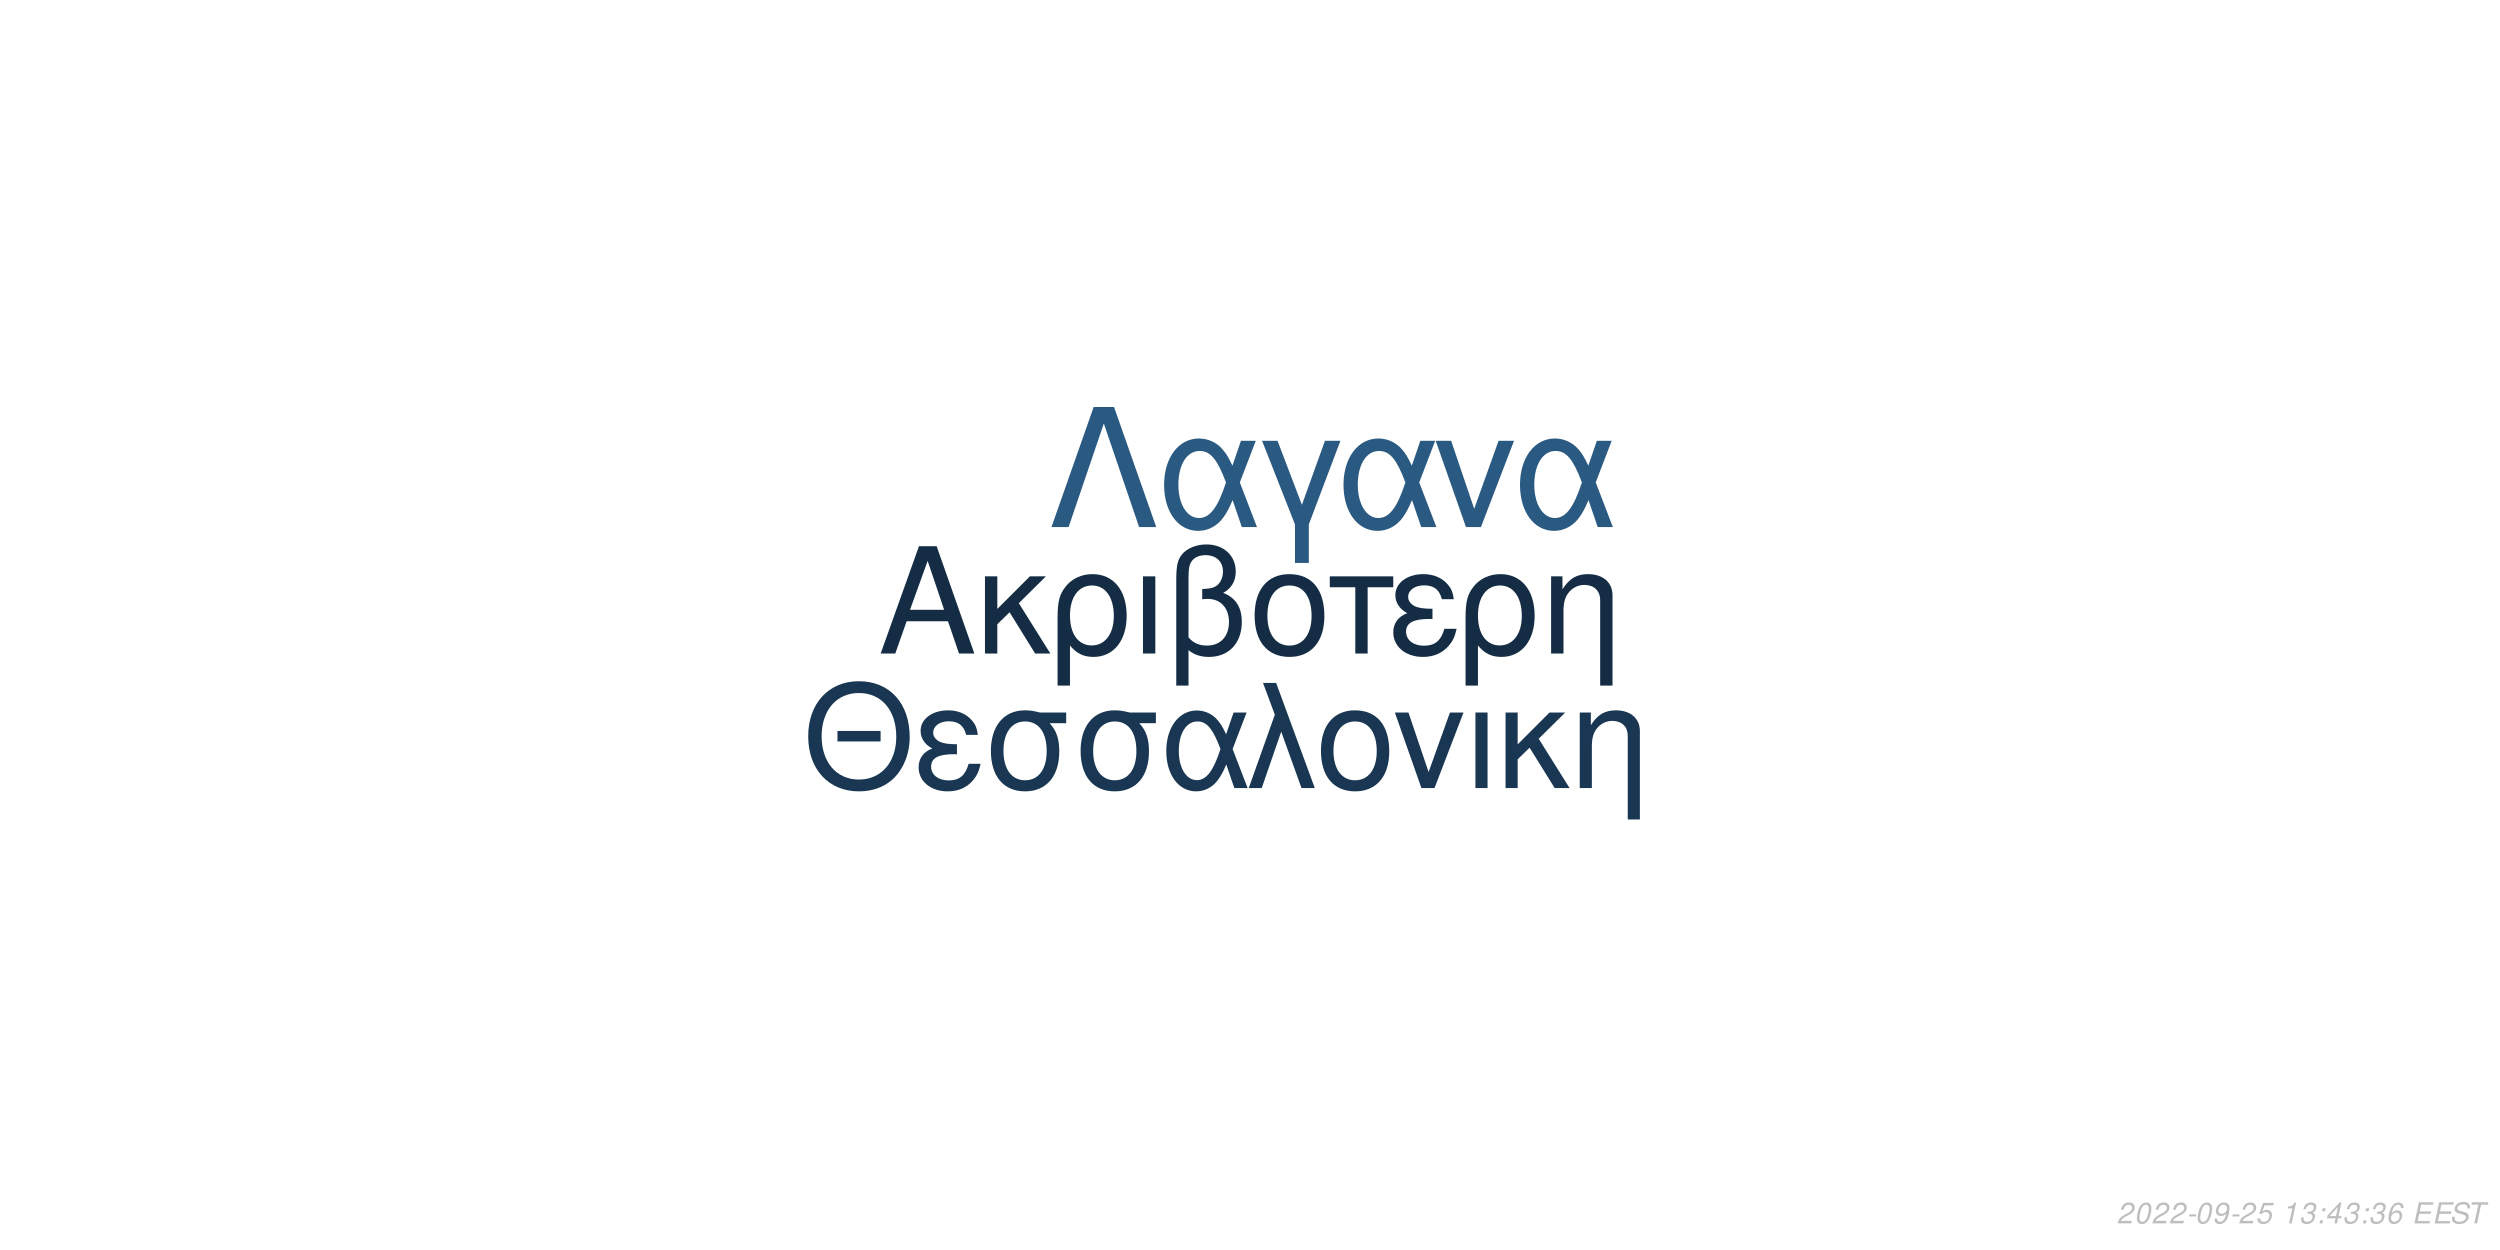
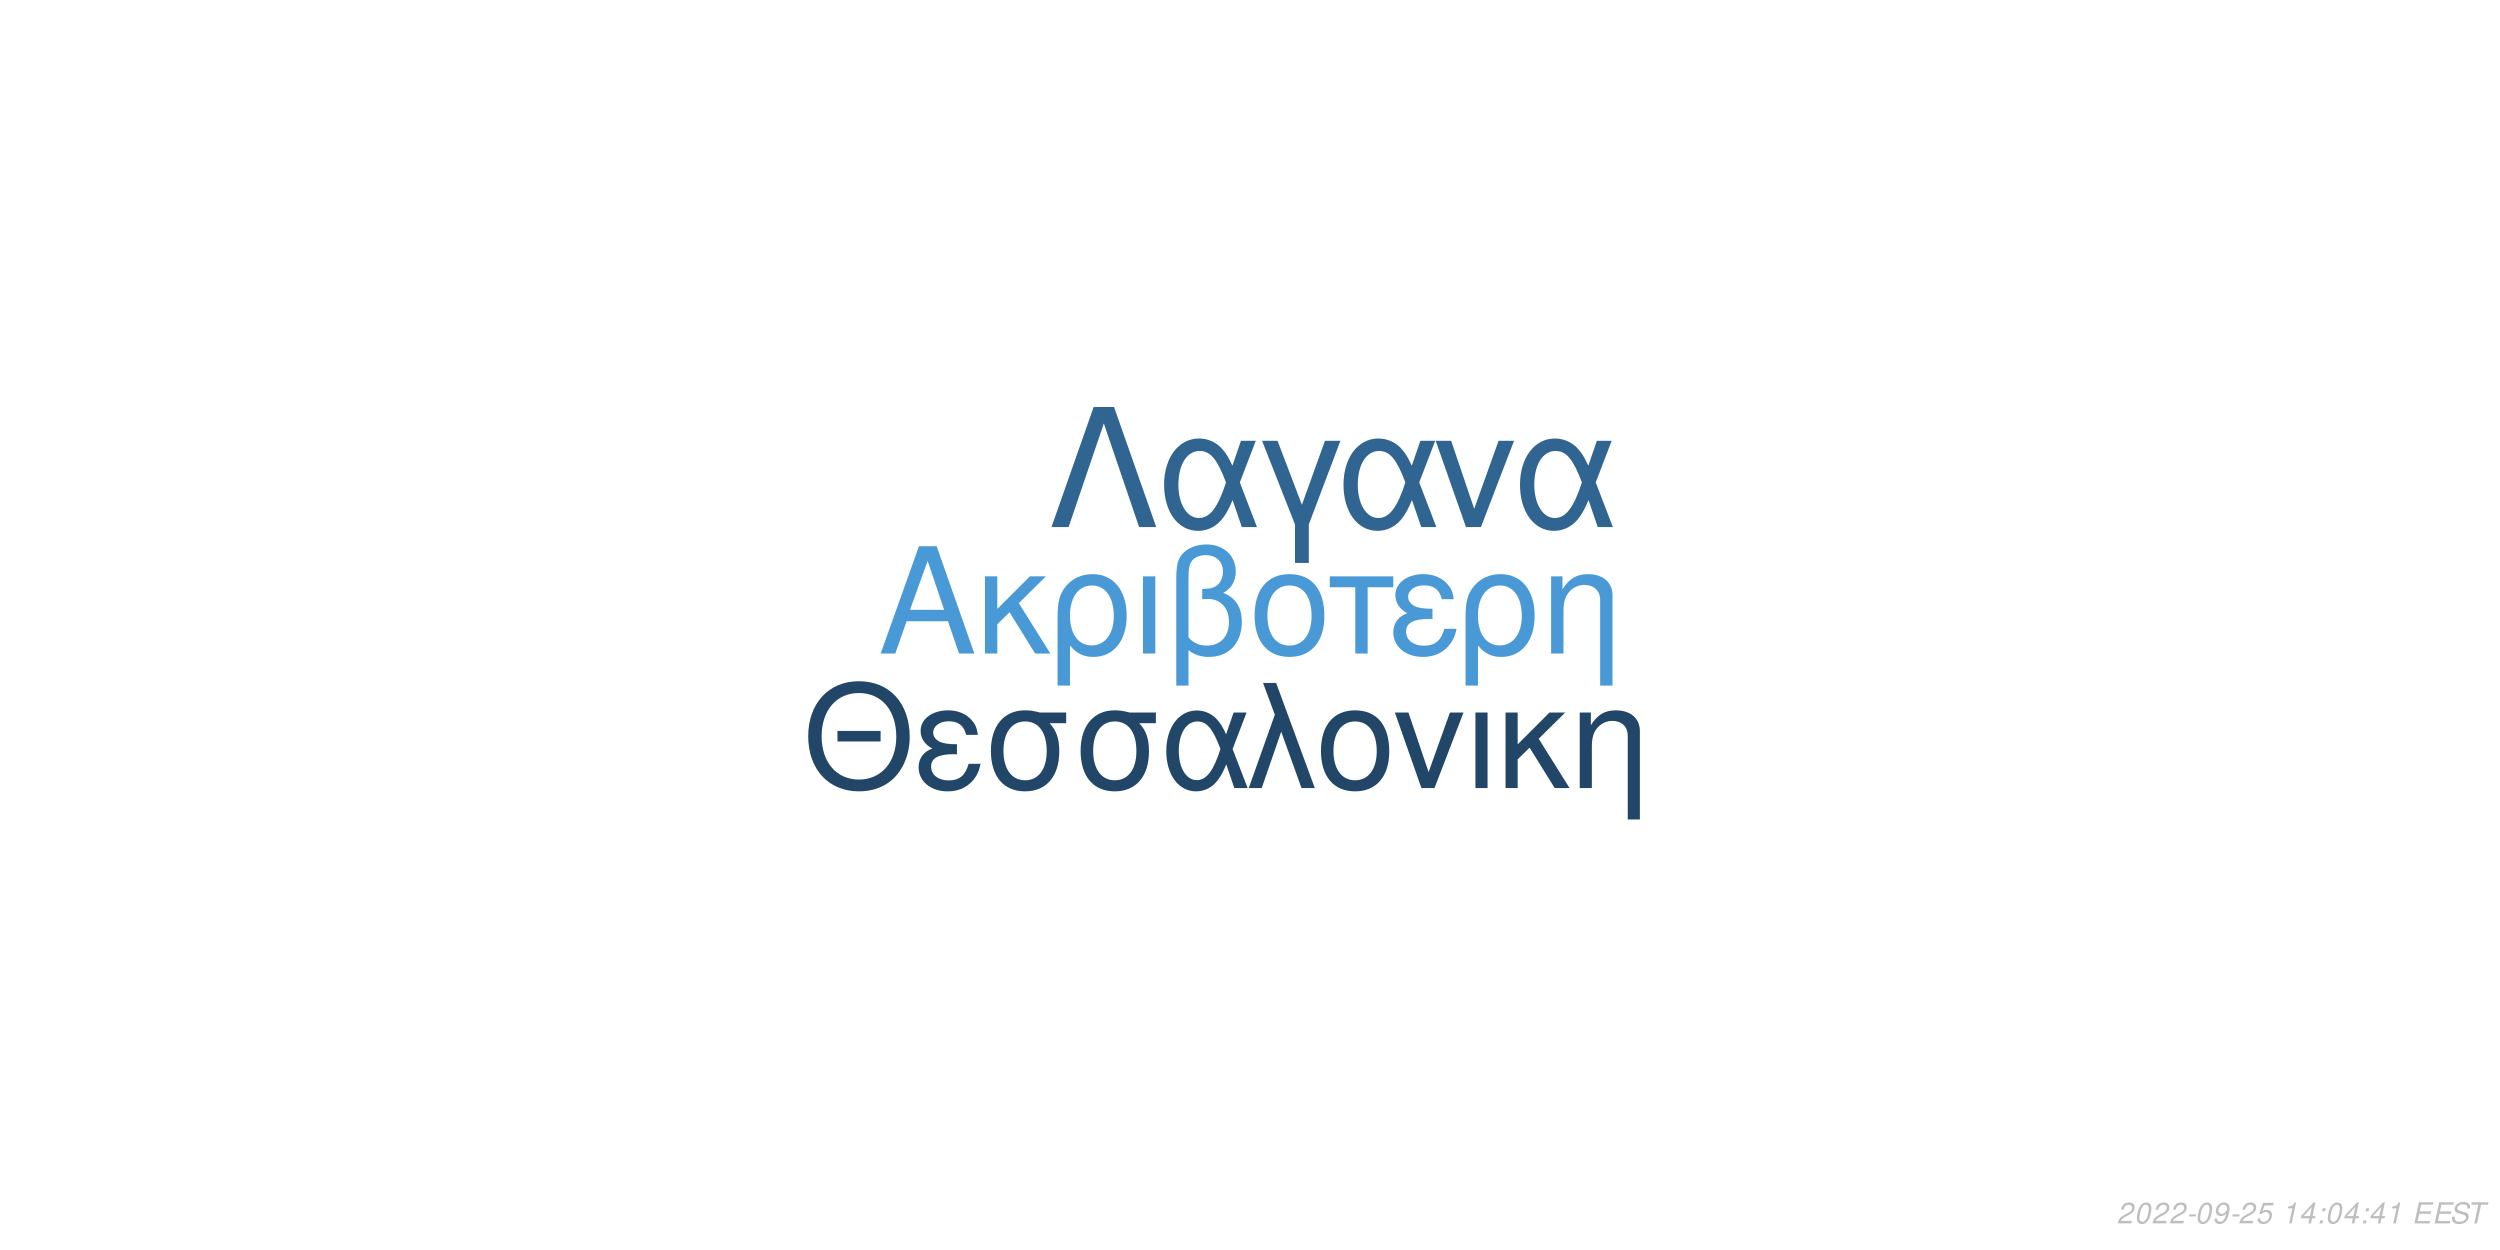
<svg xmlns="http://www.w3.org/2000/svg" xmlns:xlink="http://www.w3.org/1999/xlink" width="864pt" height="432pt" viewBox="0 0 864 432" version="1.1">
  <defs>
    <g>
      <symbol overflow="visible" id="glyph0-0">
        <path style="stroke:none;" d="" />
      </symbol>
      <symbol overflow="visible" id="glyph0-1">
        <path style="stroke:none;" d="M 24.125 -11.141 L 27.938 0 L 33.234 0 L 20.203 -37.094 L 14.094 -37.094 L 0.859 0 L 5.906 0 L 9.828 -11.141 Z M 22.797 -15.109 L 11 -15.109 L 17.094 -32.016 Z M 22.797 -15.109 " />
      </symbol>
      <symbol overflow="visible" id="glyph0-2">
        <path style="stroke:none;" d="M 7.172 -15.422 L 7.172 -26.672 L 2.906 -26.672 L 2.906 0 L 7.172 0 L 7.172 -10.125 L 11.406 -14.25 L 20.25 0 L 25.5 0 L 14.609 -17.406 L 23.969 -26.672 L 18.422 -26.672 Z M 7.172 -15.422 " />
      </symbol>
      <symbol overflow="visible" id="glyph0-3">
        <path style="stroke:none;" d="M 3 11.094 L 7.281 11.094 L 7.281 -2.797 C 9.516 -0.047 11.953 1.172 15.375 1.172 C 22.344 1.172 26.875 -4.422 26.875 -13.031 C 26.875 -21.891 22.297 -27.438 15.062 -27.438 C 11.297 -27.438 7.984 -25.906 5.797 -23.156 C 3.672 -20.516 3 -17.969 3 -12.359 Z M 14.906 -23.516 C 19.547 -23.516 22.438 -19.438 22.438 -12.922 C 22.438 -6.812 19.391 -2.797 14.812 -2.797 C 10.172 -2.797 7.281 -6.766 7.281 -13.125 C 7.281 -19.484 10.234 -23.516 14.906 -23.516 Z M 14.906 -23.516 " />
      </symbol>
      <symbol overflow="visible" id="glyph0-4">
        <path style="stroke:none;" d="M 3.516 0 L 7.781 0 L 7.781 -26.672 L 3.516 -26.672 Z M 3.516 0 " />
      </symbol>
      <symbol overflow="visible" id="glyph0-5">
        <path style="stroke:none;" d="M 4.016 11.094 L 8.25 11.094 L 8.25 -1.172 C 10.172 0.406 12.422 1.172 15.312 1.172 C 22.188 1.172 26.672 -3.609 26.672 -10.891 C 26.672 -15.984 24.578 -19.234 20.25 -20.969 C 23.109 -22.547 24.578 -25.031 24.578 -28.344 C 24.578 -33.844 20.406 -37.703 14.453 -37.703 C 10.938 -37.703 7.734 -36.391 6 -34.25 C 4.484 -32.422 4.016 -30.328 4.016 -25.391 Z M 8.25 -25.656 C 8.25 -29.359 8.5 -30.844 9.469 -32.062 C 10.375 -33.281 12.156 -34 14.094 -34 C 17.812 -34 20.156 -31.812 20.156 -28.297 C 20.156 -25.953 18.984 -23.812 17.297 -23.047 C 16.281 -22.547 15.469 -22.438 12.984 -22.297 L 12.984 -18.781 C 13.734 -18.828 14.344 -18.875 14.969 -18.875 C 19.344 -18.875 22.234 -15.719 22.234 -10.891 C 22.234 -5.906 19.281 -2.75 14.656 -2.75 C 11.953 -2.75 9.922 -3.609 8.25 -5.594 Z M 8.25 -25.656 " />
      </symbol>
      <symbol overflow="visible" id="glyph0-6">
        <path style="stroke:none;" d="M 14.094 -27.438 C 6.562 -27.438 2.094 -22.094 2.094 -13.125 C 2.094 -4.125 6.562 1.172 14.141 1.172 C 21.672 1.172 26.203 -4.172 26.203 -12.922 C 26.203 -22.188 21.828 -27.438 14.094 -27.438 Z M 14.141 -23.516 C 18.938 -23.516 21.781 -19.594 21.781 -12.984 C 21.781 -6.672 18.828 -2.75 14.141 -2.75 C 9.422 -2.75 6.516 -6.672 6.516 -13.125 C 6.516 -19.594 9.422 -23.516 14.141 -23.516 Z M 14.141 -23.516 " />
      </symbol>
      <symbol overflow="visible" id="glyph0-7">
        <path style="stroke:none;" d="M 7.891 0 L 12.156 0 L 12.156 -22.906 L 21.016 -22.906 L 21.016 -26.672 L -0.922 -26.672 L -0.922 -22.906 L 7.891 -22.906 Z M 7.891 0 " />
      </symbol>
      <symbol overflow="visible" id="glyph0-8">
        <path style="stroke:none;" d="M 14.562 -15.469 C 11.344 -15.469 9.562 -15.781 8.297 -16.438 C 6.922 -17.203 6.156 -18.328 6.156 -19.547 C 6.156 -21.891 8.453 -23.562 11.656 -23.562 C 15.062 -23.562 16.953 -22.094 17.812 -18.781 L 21.938 -18.781 C 21.578 -21.266 21.062 -22.5 19.797 -23.922 C 17.812 -26.203 14.906 -27.438 11.453 -27.438 C 5.797 -27.438 1.734 -24.375 1.734 -20.203 C 1.734 -17.609 3.156 -15.375 5.859 -13.938 C 2.797 -12.875 1.016 -10.484 1.016 -7.328 C 1.016 -2.391 5.297 1.172 11.25 1.172 C 14.969 1.172 17.906 -0.109 20.156 -2.641 C 21.578 -4.328 22.297 -5.797 22.906 -8.547 L 18.672 -8.547 C 17.5 -4.422 15.422 -2.703 11.609 -2.703 C 7.938 -2.703 5.438 -4.688 5.438 -7.578 C 5.438 -10.578 7.938 -11.953 13.484 -11.953 C 13.641 -11.953 14.094 -11.953 14.562 -11.906 Z M 14.562 -15.469 " />
      </symbol>
      <symbol overflow="visible" id="glyph0-9">
        <path style="stroke:none;" d="M 3.562 -26.672 L 3.562 0 L 7.844 0 L 7.844 -14.703 C 7.844 -17.906 8.5 -19.891 10.031 -21.531 C 11.406 -22.953 13.188 -23.719 15.062 -23.719 C 18.375 -23.719 20.516 -21.672 20.516 -18.469 L 20.516 11.094 L 24.781 11.094 L 24.781 -20.156 C 24.781 -24.578 21.469 -27.438 16.328 -27.438 C 12.359 -27.438 9.828 -25.906 7.484 -22.188 L 7.484 -26.672 Z M 3.562 -26.672 " />
      </symbol>
      <symbol overflow="visible" id="glyph1-0">
        <path style="stroke:none;" d="" />
      </symbol>
      <symbol overflow="visible" id="glyph1-1">
        <path style="stroke:none;" d="M 26.859 -19.734 L 11.953 -19.734 L 11.953 -16.094 L 26.859 -16.094 Z M 19.328 -36.922 C 8.922 -36.922 1.844 -29.25 1.844 -17.891 C 1.844 -6.484 8.875 1.141 19.391 1.141 C 23.812 1.141 27.703 -0.203 30.641 -2.688 C 34.578 -6.031 36.922 -11.656 36.922 -17.594 C 36.922 -29.297 30 -36.922 19.328 -36.922 Z M 19.328 -32.844 C 27.203 -32.844 32.281 -26.906 32.281 -17.688 C 32.281 -8.922 27.062 -2.938 19.391 -2.938 C 11.609 -2.938 6.484 -8.922 6.484 -17.891 C 6.484 -26.859 11.609 -32.844 19.328 -32.844 Z M 19.328 -32.844 " />
      </symbol>
      <symbol overflow="visible" id="glyph1-2">
        <path style="stroke:none;" d="M 14.25 -15.141 C 11.109 -15.141 9.375 -15.453 8.125 -16.094 C 6.781 -16.844 6.031 -17.938 6.031 -19.141 C 6.031 -21.422 8.266 -23.078 11.406 -23.078 C 14.75 -23.078 16.594 -21.625 17.438 -18.391 L 21.469 -18.391 C 21.125 -20.828 20.625 -22.031 19.391 -23.422 C 17.438 -25.656 14.594 -26.859 11.219 -26.859 C 5.688 -26.859 1.688 -23.875 1.688 -19.781 C 1.688 -17.234 3.094 -15.047 5.734 -13.656 C 2.734 -12.609 1 -10.266 1 -7.172 C 1 -2.344 5.188 1.141 11.016 1.141 C 14.656 1.141 17.547 -0.094 19.734 -2.594 C 21.125 -4.234 21.828 -5.688 22.422 -8.375 L 18.281 -8.375 C 17.141 -4.328 15.094 -2.641 11.359 -2.641 C 7.766 -2.641 5.328 -4.578 5.328 -7.422 C 5.328 -10.359 7.766 -11.703 13.203 -11.703 C 13.359 -11.703 13.797 -11.703 14.25 -11.656 Z M 14.25 -15.141 " />
      </symbol>
      <symbol overflow="visible" id="glyph1-3">
        <path style="stroke:none;" d="M 29 -26.109 L 19.938 -26.109 C 17.594 -26.703 16.438 -26.859 14.703 -26.859 C 7.469 -26.859 2.984 -21.469 2.984 -12.859 C 2.984 -4.031 7.375 1.141 14.797 1.141 C 22.172 1.141 26.609 -4.078 26.609 -12.656 C 26.609 -17.047 25.656 -19.828 23.266 -22.422 L 29 -22.422 Z M 14.797 -23.016 C 19.531 -23.016 22.266 -19.234 22.266 -12.75 C 22.266 -6.531 19.438 -2.688 14.797 -2.688 C 10.172 -2.688 7.328 -6.531 7.328 -12.859 C 7.328 -19.188 10.172 -23.016 14.797 -23.016 Z M 14.797 -23.016 " />
      </symbol>
      <symbol overflow="visible" id="glyph1-4">
        <path style="stroke:none;" d="M 29.344 -26.109 L 24.859 -26.109 L 22.266 -18.578 C 21.125 -21.031 20.484 -22.125 19.328 -23.469 C 17.547 -25.609 14.906 -26.812 12.156 -26.812 C 5.984 -26.812 1.594 -20.984 1.594 -12.812 C 1.594 -4.578 5.828 1.141 11.906 1.141 C 14.953 1.141 17.734 -0.344 19.625 -3.047 C 20.672 -4.531 21.281 -5.688 22.328 -8.172 L 25.109 0 L 29.703 0 L 24.516 -13.5 Z M 20.328 -13.5 C 17.891 -5.922 15.453 -2.734 12.156 -2.734 C 8.516 -2.734 5.922 -6.922 5.922 -12.812 C 5.922 -18.938 8.516 -23.016 12.359 -23.016 C 15.594 -23.016 17.688 -20.531 20.328 -13.5 Z M 20.328 -13.5 " />
      </symbol>
      <symbol overflow="visible" id="glyph1-5">
        <path style="stroke:none;" d="M 1.094 0 L 5.578 0 L 12.312 -19.484 L 19.328 0 L 23.922 0 L 10.562 -36.328 L 6.031 -36.328 L 10.109 -25.359 Z M 1.094 0 " />
      </symbol>
      <symbol overflow="visible" id="glyph1-6">
        <path style="stroke:none;" d="M 13.797 -26.859 C 6.422 -26.859 2.047 -21.625 2.047 -12.859 C 2.047 -4.031 6.422 1.141 13.859 1.141 C 21.234 1.141 25.656 -4.078 25.656 -12.656 C 25.656 -21.719 21.375 -26.859 13.797 -26.859 Z M 13.859 -23.016 C 18.531 -23.016 21.328 -19.188 21.328 -12.703 C 21.328 -6.531 18.438 -2.688 13.859 -2.688 C 9.219 -2.688 6.375 -6.531 6.375 -12.859 C 6.375 -19.188 9.219 -23.016 13.859 -23.016 Z M 13.859 -23.016 " />
      </symbol>
      <symbol overflow="visible" id="glyph1-7">
        <path style="stroke:none;" d="M 14.297 0 L 24.312 -26.109 L 19.625 -26.109 L 12.25 -5.531 L 5.281 -26.109 L 0.594 -26.109 L 9.766 0 Z M 14.297 0 " />
      </symbol>
      <symbol overflow="visible" id="glyph1-8">
        <path style="stroke:none;" d="M 3.438 0 L 7.625 0 L 7.625 -26.109 L 3.438 -26.109 Z M 3.438 0 " />
      </symbol>
      <symbol overflow="visible" id="glyph1-9">
        <path style="stroke:none;" d="M 7.031 -15.094 L 7.031 -26.109 L 2.844 -26.109 L 2.844 0 L 7.031 0 L 7.031 -9.922 L 11.156 -13.953 L 19.828 0 L 24.969 0 L 14.297 -17.047 L 23.469 -26.109 L 18.031 -26.109 Z M 7.031 -15.094 " />
      </symbol>
      <symbol overflow="visible" id="glyph1-10">
        <path style="stroke:none;" d="M 3.484 -26.109 L 3.484 0 L 7.672 0 L 7.672 -14.406 C 7.672 -17.547 8.328 -19.484 9.812 -21.078 C 11.156 -22.469 12.906 -23.219 14.75 -23.219 C 17.984 -23.219 20.078 -21.234 20.078 -18.094 L 20.078 10.859 L 24.266 10.859 L 24.266 -19.734 C 24.266 -24.062 21.031 -26.859 16 -26.859 C 12.109 -26.859 9.609 -25.359 7.328 -21.719 L 7.328 -26.109 Z M 3.484 -26.109 " />
      </symbol>
      <symbol overflow="visible" id="glyph2-0">
        <path style="stroke:none;" d="" />
      </symbol>
      <symbol overflow="visible" id="glyph2-1">
        <path style="stroke:none;" d="M 22.531 -41.484 L 15.484 -41.484 L 0.906 0 L 6.828 0 L 19 -35.797 L 31.188 0 L 37.109 0 Z M 22.531 -41.484 " />
      </symbol>
      <symbol overflow="visible" id="glyph2-2">
        <path style="stroke:none;" d="M 33.516 -29.812 L 28.391 -29.812 L 25.438 -21.219 C 24.125 -24.016 23.391 -25.266 22.078 -26.797 C 20.031 -29.25 17.016 -30.609 13.891 -30.609 C 6.828 -30.609 1.828 -23.953 1.828 -14.625 C 1.828 -5.234 6.656 1.312 13.594 1.312 C 17.078 1.312 20.266 -0.391 22.422 -3.469 C 23.609 -5.172 24.297 -6.484 25.5 -9.328 L 28.688 0 L 33.922 0 L 28 -15.422 Z M 23.219 -15.422 C 20.422 -6.766 17.641 -3.125 13.891 -3.125 C 9.734 -3.125 6.766 -7.906 6.766 -14.625 C 6.766 -21.625 9.734 -26.297 14.109 -26.297 C 17.812 -26.297 20.203 -23.453 23.219 -15.422 Z M 23.219 -15.422 " />
      </symbol>
      <symbol overflow="visible" id="glyph2-3">
        <path style="stroke:none;" d="M 12.062 12.406 L 16.844 12.406 L 16.844 -0.906 L 27.766 -29.812 L 22.422 -29.812 L 14.453 -7.688 L 6.031 -29.812 L 0.688 -29.812 L 12.062 -0.906 Z M 12.062 12.406 " />
      </symbol>
      <symbol overflow="visible" id="glyph2-4">
        <path style="stroke:none;" d="M 16.328 0 L 27.766 -29.812 L 22.422 -29.812 L 14 -6.312 L 6.031 -29.812 L 0.688 -29.812 L 11.156 0 Z M 16.328 0 " />
      </symbol>
      <symbol overflow="visible" id="glyph3-0">
        <path style="stroke:none;" d="" />
      </symbol>
      <symbol overflow="visible" id="glyph3-1">
        <path style="stroke:none;" d="M 5.234 -0.875 L 1.469 -0.875 C 1.641 -1.375 2.203 -1.891 3.109 -2.344 L 4.234 -2.938 C 5.562 -3.625 6.219 -4.469 6.219 -5.484 C 6.219 -5.938 6.062 -6.359 5.797 -6.656 C 5.469 -7.047 4.984 -7.234 4.312 -7.234 C 2.766 -7.234 1.891 -6.453 1.484 -4.734 L 2.375 -4.734 C 2.484 -5.188 2.609 -5.484 2.797 -5.75 C 3.094 -6.203 3.609 -6.453 4.188 -6.453 C 4.891 -6.453 5.344 -6.031 5.344 -5.375 C 5.344 -4.703 4.859 -4.094 4.016 -3.656 L 2.984 -3.125 C 1.234 -2.188 0.797 -1.656 0.344 -0.016 L 5.047 -0.016 Z M 5.234 -0.875 " />
      </symbol>
      <symbol overflow="visible" id="glyph3-2">
        <path style="stroke:none;" d="M 4.203 -7.234 C 3.375 -7.234 2.688 -6.812 2.125 -5.984 C 1.484 -5.047 0.984 -3.188 0.984 -1.734 C 0.984 -1.109 1.172 -0.562 1.484 -0.266 C 1.797 0.047 2.281 0.234 2.766 0.234 C 3.625 0.234 4.281 -0.156 4.859 -1.016 C 5.516 -1.953 6 -3.797 6 -5.266 C 6 -6.5 5.328 -7.234 4.203 -7.234 Z M 4.094 -6.453 C 4.734 -6.453 5.125 -5.984 5.125 -5.156 C 5.125 -4.203 4.781 -2.625 4.406 -1.812 C 3.984 -0.938 3.516 -0.547 2.875 -0.547 C 2.25 -0.547 1.875 -1.031 1.875 -1.828 C 1.875 -2.797 2.203 -4.344 2.594 -5.203 C 2.984 -6.047 3.453 -6.453 4.094 -6.453 Z M 4.094 -6.453 " />
      </symbol>
      <symbol overflow="visible" id="glyph3-3">
        <path style="stroke:none;" d="M 3.516 -3.125 L 1.125 -3.125 L 0.969 -2.406 L 3.359 -2.406 Z M 3.516 -3.125 " />
      </symbol>
      <symbol overflow="visible" id="glyph3-4">
        <path style="stroke:none;" d="M 0.844 -1.656 C 0.844 -1.547 0.844 -1.438 0.844 -1.375 C 0.844 -0.406 1.531 0.234 2.578 0.234 C 3.203 0.234 3.766 0.016 4.297 -0.438 C 4.938 -1 5.312 -1.656 5.594 -2.719 C 5.844 -3.672 6.016 -4.766 6.016 -5.375 C 6.016 -5.844 5.844 -6.328 5.547 -6.656 C 5.203 -7.031 4.703 -7.234 4.062 -7.234 C 2.516 -7.234 1.297 -5.938 1.297 -4.266 C 1.297 -3.203 1.984 -2.547 3.047 -2.547 C 3.484 -2.547 3.953 -2.672 4.281 -2.891 C 4.406 -2.984 4.547 -3.078 4.828 -3.344 C 4.438 -1.484 3.703 -0.547 2.703 -0.547 C 2.109 -0.547 1.719 -0.938 1.719 -1.547 L 1.719 -1.656 Z M 3.953 -6.453 C 4.625 -6.453 5.141 -5.953 5.141 -5.281 C 5.141 -4.188 4.312 -3.312 3.297 -3.312 C 2.594 -3.312 2.172 -3.734 2.172 -4.453 C 2.172 -5.562 2.984 -6.453 3.953 -6.453 Z M 3.953 -6.453 " />
      </symbol>
      <symbol overflow="visible" id="glyph3-5">
        <path style="stroke:none;" d="M 6.297 -7.094 L 2.594 -7.094 L 1.234 -3.234 L 2.047 -3.234 C 2.656 -3.766 2.938 -3.906 3.531 -3.906 C 4.328 -3.906 4.797 -3.453 4.797 -2.688 C 4.797 -1.438 3.969 -0.547 2.828 -0.547 C 2.031 -0.547 1.609 -0.938 1.578 -1.734 L 0.703 -1.734 L 0.703 -1.516 C 0.703 -0.938 0.844 -0.547 1.188 -0.266 C 1.562 0.062 2.078 0.234 2.703 0.234 C 3.656 0.234 4.391 -0.156 4.984 -0.922 C 5.422 -1.5 5.672 -2.234 5.672 -2.953 C 5.672 -4 4.938 -4.672 3.812 -4.672 C 3.328 -4.672 2.906 -4.547 2.406 -4.234 L 3.109 -6.219 L 6.109 -6.219 Z M 6.297 -7.094 " />
      </symbol>
      <symbol overflow="visible" id="glyph3-6">
        <path style="stroke:none;" d="" />
      </symbol>
      <symbol overflow="visible" id="glyph3-7">
        <path style="stroke:none;" d="M 3.703 -5.188 L 2.594 0 L 3.469 0 L 5.016 -7.234 L 4.438 -7.234 C 3.906 -6.156 3.688 -6.016 2.234 -5.812 L 2.109 -5.188 Z M 3.703 -5.188 " />
      </symbol>
      <symbol overflow="visible" id="glyph3-8">
-         <path style="stroke:none;" d="M 2.922 -3.312 C 3.125 -3.344 3.234 -3.344 3.375 -3.344 C 4.203 -3.344 4.688 -3 4.688 -2.406 C 4.688 -1.312 3.906 -0.547 2.781 -0.547 C 2.047 -0.547 1.594 -0.938 1.594 -1.562 C 1.594 -1.719 1.609 -1.844 1.656 -2.094 L 0.766 -2.094 C 0.734 -1.797 0.719 -1.641 0.719 -1.469 C 0.719 -0.375 1.406 0.234 2.641 0.234 C 3.547 0.234 4.297 -0.078 4.812 -0.656 C 5.266 -1.156 5.562 -1.875 5.562 -2.547 C 5.562 -3.125 5.344 -3.453 4.797 -3.734 C 5.641 -4.234 6.016 -4.844 6.016 -5.734 C 6.016 -6.656 5.312 -7.234 4.203 -7.234 C 3.375 -7.234 2.672 -6.938 2.188 -6.375 C 1.891 -6.031 1.703 -5.641 1.516 -4.906 L 2.391 -4.906 C 2.5 -5.359 2.594 -5.594 2.734 -5.812 C 3.047 -6.234 3.516 -6.453 4.078 -6.453 C 4.734 -6.453 5.141 -6.125 5.141 -5.578 C 5.141 -5.188 5.016 -4.797 4.797 -4.547 C 4.516 -4.234 4 -4.062 3.266 -4.062 L 3.078 -4.062 Z M 2.922 -3.312 " />
+         <path style="stroke:none;" d="M 3.625 -1.75 L 3.266 0 L 4.141 0 L 4.516 -1.75 L 5.562 -1.75 L 5.734 -2.531 L 4.688 -2.531 L 5.688 -7.234 L 5.016 -7.234 L 0.844 -2.672 L 0.641 -1.75 Z M 3.797 -2.531 L 1.594 -2.531 L 4.469 -5.703 Z M 3.797 -2.531 " />
      </symbol>
      <symbol overflow="visible" id="glyph3-9">
        <path style="stroke:none;" d="M 2.359 -1.031 L 1.312 -1.031 L 1.094 0 L 2.141 0 Z M 3.266 -5.234 L 2.219 -5.234 L 2 -4.203 L 3.047 -4.203 Z M 3.266 -5.234 " />
      </symbol>
      <symbol overflow="visible" id="glyph3-10">
-         <path style="stroke:none;" d="M 3.625 -1.75 L 3.266 0 L 4.141 0 L 4.516 -1.75 L 5.562 -1.75 L 5.734 -2.531 L 4.688 -2.531 L 5.688 -7.234 L 5.016 -7.234 L 0.844 -2.672 L 0.641 -1.75 Z M 3.797 -2.531 L 1.594 -2.531 L 4.469 -5.703 Z M 3.797 -2.531 " />
+         <path style="stroke:none;" d="M 2.547 -3.312 L 6.5 -3.312 L 6.688 -4.141 L 2.719 -4.141 L 3.219 -6.469 L 7.344 -6.469 L 7.516 -7.297 L 2.453 -7.297 L 0.906 0 L 6.125 0 L 6.297 -0.812 L 2.016 -0.812 Z M 2.547 -3.312 " />
      </symbol>
      <symbol overflow="visible" id="glyph3-11">
-         <path style="stroke:none;" d="M 6.125 -5.344 L 6.141 -5.625 C 6.141 -6.609 5.453 -7.234 4.391 -7.234 C 3.438 -7.234 2.641 -6.719 2.016 -5.703 C 1.422 -4.781 0.938 -2.953 0.938 -1.688 C 0.938 -0.516 1.688 0.234 2.859 0.234 C 3.703 0.234 4.438 -0.156 5 -0.875 C 5.406 -1.422 5.672 -2.156 5.672 -2.766 C 5.672 -3.812 4.969 -4.5 3.906 -4.5 C 3.234 -4.5 2.672 -4.234 2.094 -3.625 C 2.406 -5.375 3.234 -6.453 4.25 -6.453 C 4.703 -6.453 5.062 -6.234 5.172 -5.844 C 5.203 -5.719 5.234 -5.578 5.25 -5.344 Z M 3.656 -3.734 C 4.344 -3.734 4.797 -3.281 4.797 -2.625 C 4.797 -1.469 3.984 -0.547 2.984 -0.547 C 2.297 -0.547 1.812 -1.047 1.812 -1.766 C 1.812 -2.859 2.625 -3.734 3.656 -3.734 Z M 3.656 -3.734 " />
+         <path style="stroke:none;" d="M 7.062 -5.156 C 7.125 -5.438 7.141 -5.562 7.141 -5.703 C 7.141 -6.156 6.938 -6.594 6.594 -6.891 C 6.188 -7.25 5.656 -7.406 4.875 -7.406 C 3.844 -7.406 3.047 -7.125 2.5 -6.562 C 2.094 -6.141 1.781 -5.438 1.781 -4.922 C 1.781 -4.297 2.219 -3.766 2.891 -3.562 L 4.594 -3.094 C 5.406 -2.859 5.734 -2.578 5.734 -2.094 C 5.734 -1.781 5.547 -1.406 5.266 -1.141 C 4.844 -0.766 4.266 -0.578 3.453 -0.578 C 2.328 -0.578 1.812 -0.984 1.812 -1.906 C 1.812 -2.047 1.812 -2.125 1.844 -2.312 L 0.984 -2.312 C 0.906 -2.062 0.891 -1.906 0.891 -1.688 C 0.891 -0.484 1.797 0.234 3.297 0.234 C 4.359 0.234 5.234 -0.062 5.812 -0.609 C 6.344 -1.078 6.688 -1.797 6.688 -2.375 C 6.688 -2.641 6.609 -2.906 6.453 -3.156 C 6.234 -3.5 5.938 -3.703 5.469 -3.828 L 3.75 -4.312 C 2.984 -4.547 2.734 -4.734 2.734 -5.188 C 2.734 -5.547 2.875 -5.844 3.188 -6.109 C 3.547 -6.438 4.031 -6.594 4.703 -6.594 C 5.266 -6.594 5.688 -6.484 5.906 -6.297 C 6.094 -6.125 6.219 -5.797 6.219 -5.516 C 6.219 -5.422 6.203 -5.344 6.188 -5.156 Z M 7.062 -5.156 " />
      </symbol>
      <symbol overflow="visible" id="glyph3-12">
-         <path style="stroke:none;" d="M 2.547 -3.312 L 6.5 -3.312 L 6.688 -4.141 L 2.719 -4.141 L 3.219 -6.469 L 7.344 -6.469 L 7.516 -7.297 L 2.453 -7.297 L 0.906 0 L 6.125 0 L 6.297 -0.812 L 2.016 -0.812 Z M 2.547 -3.312 " />
-       </symbol>
-       <symbol overflow="visible" id="glyph3-13">
-         <path style="stroke:none;" d="M 7.062 -5.156 C 7.125 -5.438 7.141 -5.562 7.141 -5.703 C 7.141 -6.156 6.938 -6.594 6.594 -6.891 C 6.188 -7.25 5.656 -7.406 4.875 -7.406 C 3.844 -7.406 3.047 -7.125 2.5 -6.562 C 2.094 -6.141 1.781 -5.438 1.781 -4.922 C 1.781 -4.297 2.219 -3.766 2.891 -3.562 L 4.594 -3.094 C 5.406 -2.859 5.734 -2.578 5.734 -2.094 C 5.734 -1.781 5.547 -1.406 5.266 -1.141 C 4.844 -0.766 4.266 -0.578 3.453 -0.578 C 2.328 -0.578 1.812 -0.984 1.812 -1.906 C 1.812 -2.047 1.812 -2.125 1.844 -2.312 L 0.984 -2.312 C 0.906 -2.062 0.891 -1.906 0.891 -1.688 C 0.891 -0.484 1.797 0.234 3.297 0.234 C 4.359 0.234 5.234 -0.062 5.812 -0.609 C 6.344 -1.078 6.688 -1.797 6.688 -2.375 C 6.688 -2.641 6.609 -2.906 6.453 -3.156 C 6.234 -3.5 5.938 -3.703 5.469 -3.828 L 3.75 -4.312 C 2.984 -4.547 2.734 -4.734 2.734 -5.188 C 2.734 -5.547 2.875 -5.844 3.188 -6.109 C 3.547 -6.438 4.031 -6.594 4.703 -6.594 C 5.266 -6.594 5.688 -6.484 5.906 -6.297 C 6.094 -6.125 6.219 -5.797 6.219 -5.516 C 6.219 -5.422 6.203 -5.344 6.188 -5.156 Z M 7.062 -5.156 " />
-       </symbol>
-       <symbol overflow="visible" id="glyph3-14">
        <path style="stroke:none;" d="M 4.938 -6.469 L 7.312 -6.469 L 7.484 -7.297 L 1.75 -7.297 L 1.578 -6.469 L 3.984 -6.469 L 2.609 0 L 3.547 0 Z M 4.938 -6.469 " />
      </symbol>
    </g>
  </defs>
  <g id="surface1">
    <rect x="0" y="0" width="864" height="432" style="fill:rgb(100%,100%,100%);fill-opacity:1;stroke:none;" />
-     <g style="fill:rgb(7.843%,17.647%,27.059%);fill-opacity:1;">
+     <g style="fill:rgb(29.02%,60%,84.314%);fill-opacity:1;">
      <use xlink:href="#glyph0-1" x="303.5" y="225.861" />
      <use xlink:href="#glyph0-2" x="337.5" y="225.861" />
      <use xlink:href="#glyph0-3" x="362.5" y="225.861" />
      <use xlink:href="#glyph0-4" x="391.5" y="225.861" />
      <use xlink:href="#glyph0-5" x="402.5" y="225.861" />
      <use xlink:href="#glyph0-6" x="431.5" y="225.861" />
      <use xlink:href="#glyph0-7" x="460.5" y="225.861" />
      <use xlink:href="#glyph0-8" x="480.5" y="225.861" />
      <use xlink:href="#glyph0-3" x="503.5" y="225.861" />
      <use xlink:href="#glyph0-9" x="532.5" y="225.861" />
    </g>
-     <g style="fill:rgb(9.804%,21.176%,32.157%);fill-opacity:1;">
+     <g style="fill:rgb(12.941%,27.451%,40.784%);fill-opacity:1;">
      <use xlink:href="#glyph1-1" x="277.473" y="272.354" />
      <use xlink:href="#glyph1-2" x="316.473" y="272.354" />
      <use xlink:href="#glyph1-3" x="339.473" y="272.354" />
      <use xlink:href="#glyph1-3" x="370.473" y="272.354" />
      <use xlink:href="#glyph1-4" x="401.473" y="272.354" />
      <use xlink:href="#glyph1-5" x="430.473" y="272.354" />
      <use xlink:href="#glyph1-6" x="454.473" y="272.354" />
      <use xlink:href="#glyph1-7" x="481.473" y="272.354" />
      <use xlink:href="#glyph1-8" x="506.473" y="272.354" />
      <use xlink:href="#glyph1-9" x="517.473" y="272.354" />
      <use xlink:href="#glyph1-10" x="542.473" y="272.354" />
    </g>
-     <g style="fill:rgb(16.471%,34.902%,50.588%);fill-opacity:1;">
+     <g style="fill:rgb(18.824%,39.608%,56.863%);fill-opacity:1;">
      <use xlink:href="#glyph2-1" x="362.484" y="182.152" />
      <use xlink:href="#glyph2-2" x="400.484" y="182.152" />
      <use xlink:href="#glyph2-3" x="435.484" y="182.152" />
      <use xlink:href="#glyph2-2" x="462.484" y="182.152" />
      <use xlink:href="#glyph2-4" x="495.484" y="182.152" />
      <use xlink:href="#glyph2-2" x="523.484" y="182.152" />
    </g>
    <g style="fill:rgb(74.51%,74.51%,74.51%);fill-opacity:1;">
      <use xlink:href="#glyph3-1" x="731.52" y="422.81" />
      <use xlink:href="#glyph3-2" x="737.52" y="422.81" />
      <use xlink:href="#glyph3-1" x="743.52" y="422.81" />
      <use xlink:href="#glyph3-1" x="749.52" y="422.81" />
      <use xlink:href="#glyph3-3" x="755.52" y="422.81" />
      <use xlink:href="#glyph3-2" x="758.52" y="422.81" />
      <use xlink:href="#glyph3-4" x="764.52" y="422.81" />
      <use xlink:href="#glyph3-3" x="770.52" y="422.81" />
      <use xlink:href="#glyph3-1" x="773.52" y="422.81" />
      <use xlink:href="#glyph3-5" x="779.52" y="422.81" />
      <use xlink:href="#glyph3-6" x="785.52" y="422.81" />
      <use xlink:href="#glyph3-7" x="788.52" y="422.81" />
      <use xlink:href="#glyph3-8" x="794.52" y="422.81" />
      <use xlink:href="#glyph3-9" x="800.52" y="422.81" />
-       <use xlink:href="#glyph3-10" x="803.52" y="422.81" />
+       <use xlink:href="#glyph3-2" x="803.52" y="422.81" />
      <use xlink:href="#glyph3-8" x="809.52" y="422.81" />
      <use xlink:href="#glyph3-9" x="815.52" y="422.81" />
      <use xlink:href="#glyph3-8" x="818.52" y="422.81" />
-       <use xlink:href="#glyph3-11" x="824.52" y="422.81" />
+       <use xlink:href="#glyph3-7" x="824.52" y="422.81" />
      <use xlink:href="#glyph3-6" x="830.52" y="422.81" />
-       <use xlink:href="#glyph3-12" x="833.52" y="422.81" />
-       <use xlink:href="#glyph3-12" x="840.52" y="422.81" />
-       <use xlink:href="#glyph3-13" x="846.52" y="422.81" />
-       <use xlink:href="#glyph3-14" x="852.52" y="422.81" />
+       <use xlink:href="#glyph3-10" x="833.52" y="422.81" />
+       <use xlink:href="#glyph3-10" x="840.52" y="422.81" />
+       <use xlink:href="#glyph3-11" x="846.52" y="422.81" />
+       <use xlink:href="#glyph3-12" x="852.52" y="422.81" />
    </g>
  </g>
</svg>
